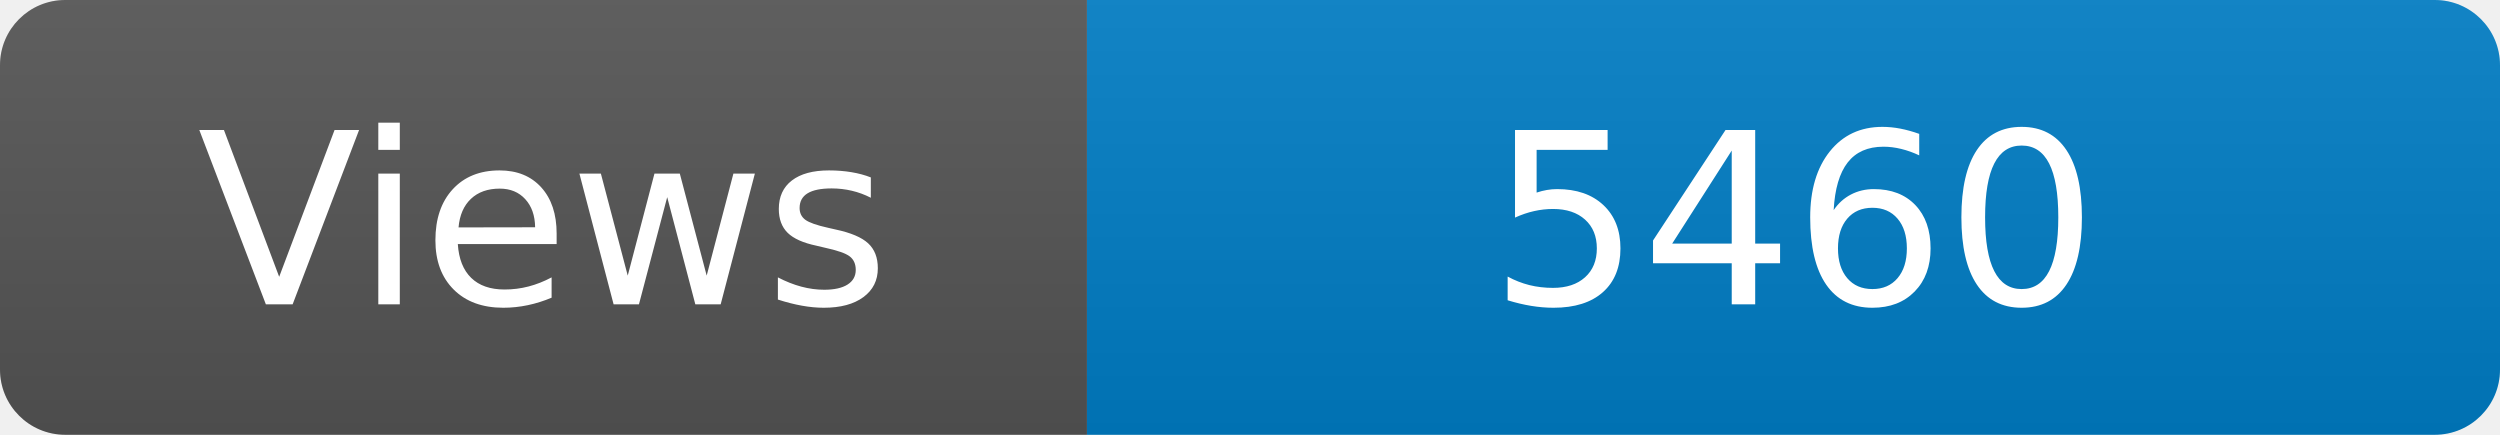
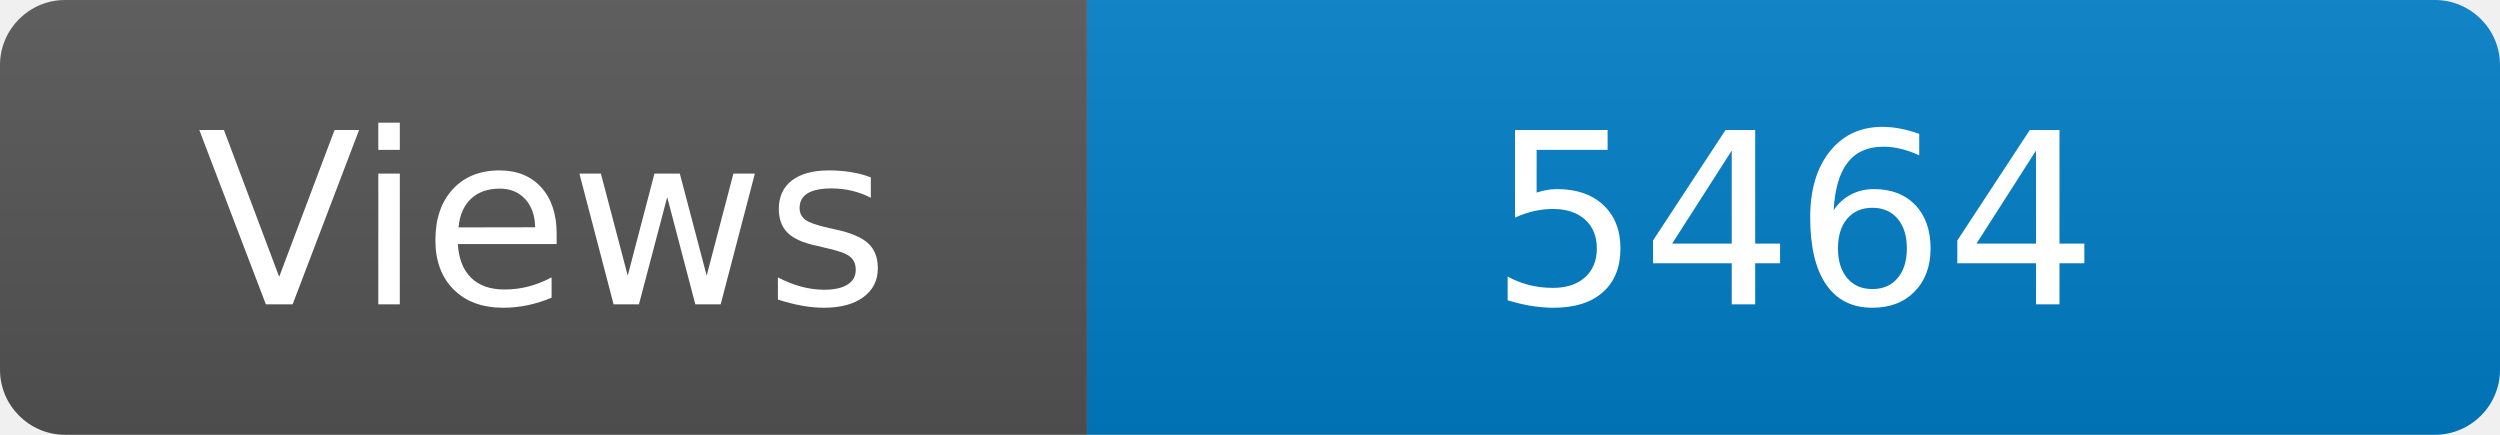
<svg xmlns="http://www.w3.org/2000/svg" width="115" height="20" role="img" aria-label="Maintained?: yes">
  <linearGradient id="s" x2="0" y2="100%">
    <stop offset="0" stop-color="#bbb" stop-opacity=".1" />
    <stop offset="1" stop-opacity=".1" />
  </linearGradient>
  <clipPath id="r">
    <rect width="115" height="20" rx="3" fill="#fff" />
  </clipPath>
  <g clip-path="url(#r)">
    <rect width="50" height="20" fill="#555" />
    <rect x="50" width="160" height="20" fill="#007ec6" />
    <rect width="115" height="20" fill="url(#s)" />
  </g>
  <g fill="#fff" text-anchor="middle" font-family="Verdana,Geneva,DejaVu Sans,sans-serif" font-size="110">
    <text x="250" y="140" transform="scale(.1)" fill="#fff">Views</text>
-     <text x="825" y="140" transform="scale(.1)" fill="#fff">5460</text>
+     <text x="825" y="140" transform="scale(.1)" fill="#fff">5464</text>
  </g>
</svg>
